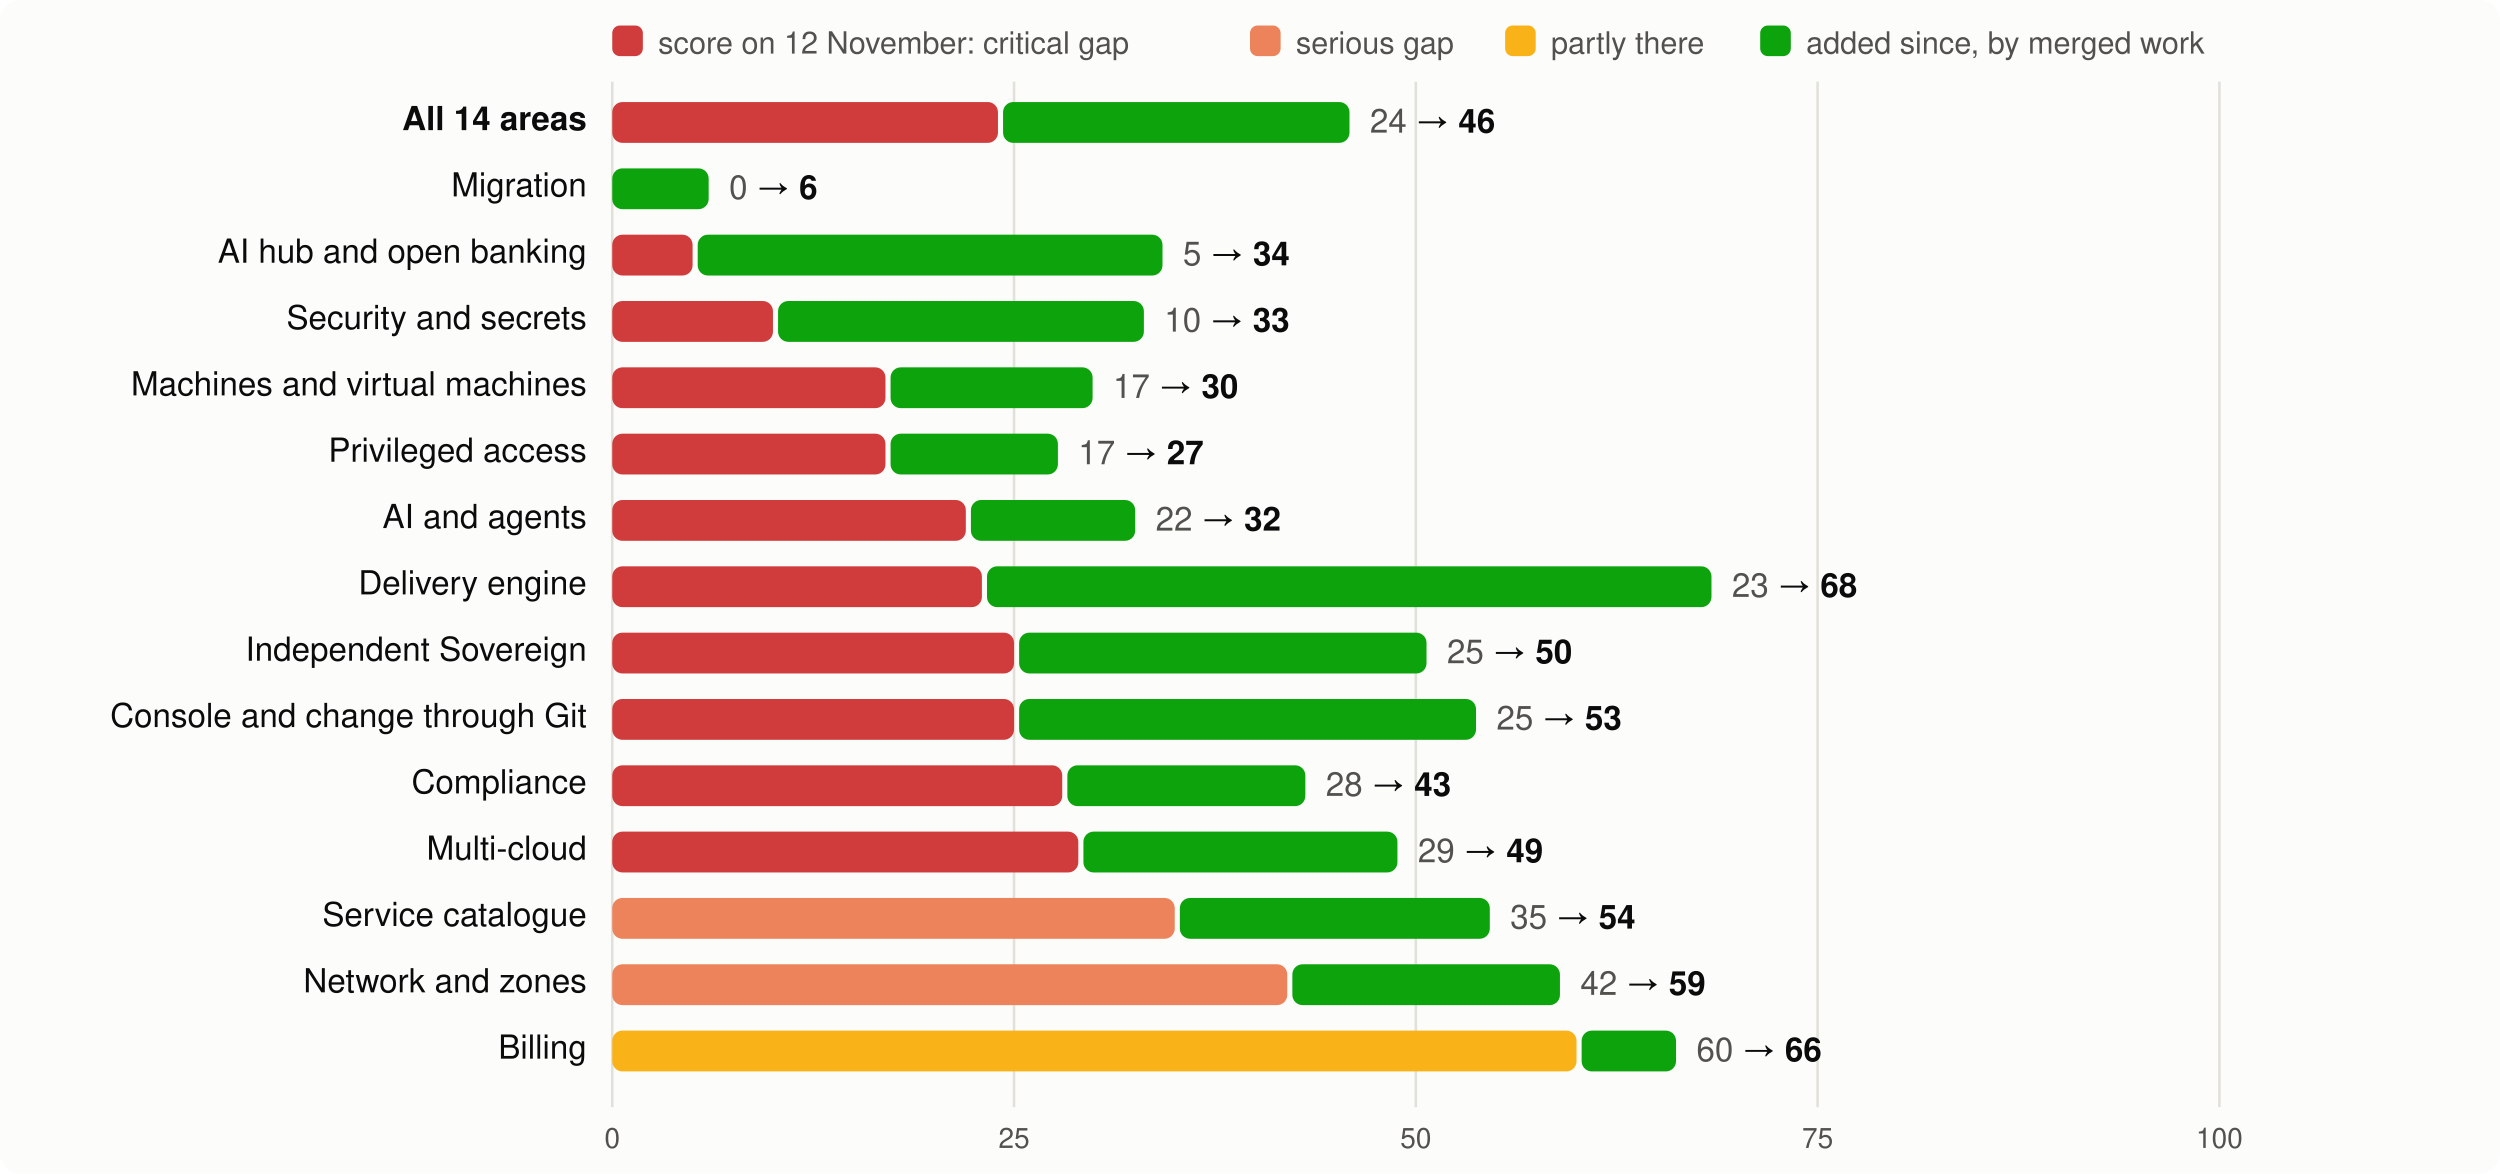
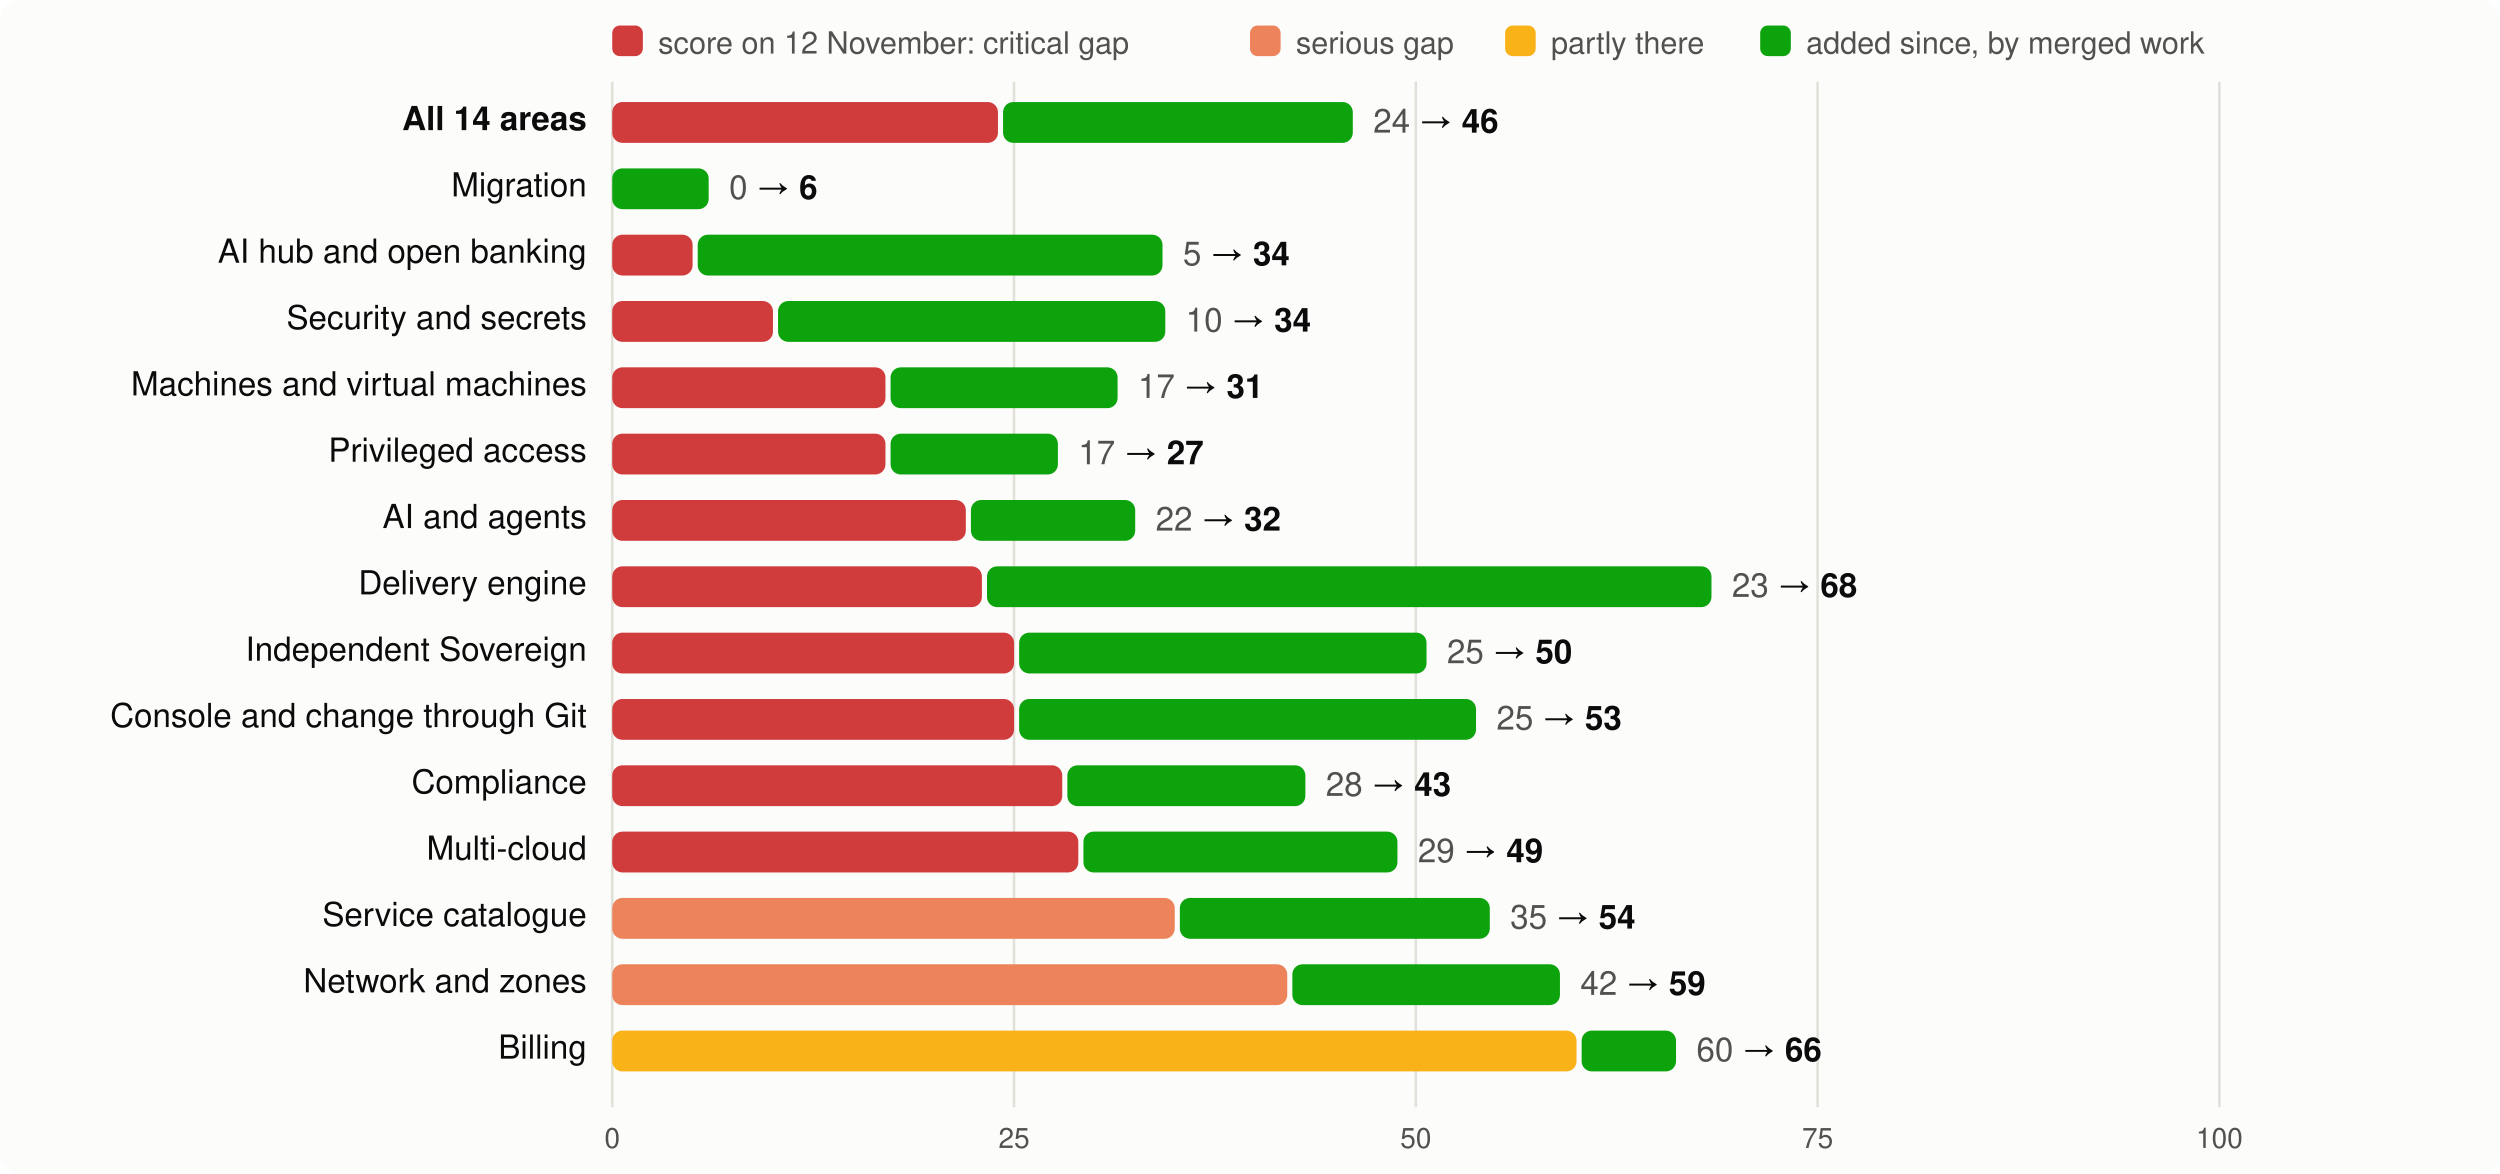
<svg xmlns="http://www.w3.org/2000/svg" viewBox="0 0 980 460" width="980" height="460" font-family="system-ui,-apple-system,Segoe UI,Helvetica,Arial,sans-serif" font-size="13">
  <rect width="980" height="460" rx="8" fill="#fcfcfb" />
  <rect x="240" y="10" width="12" height="12" rx="3" fill="#d03b3b" />
  <text x="258" y="21" fill="#52514e" font-size="12">score on 12 November: critical gap</text>
  <rect x="490" y="10" width="12" height="12" rx="3" fill="#ec835a" />
  <text x="508" y="21" fill="#52514e" font-size="12">serious gap</text>
  <rect x="590" y="10" width="12" height="12" rx="3" fill="#fab219" />
  <text x="608" y="21" fill="#52514e" font-size="12">partly there</text>
  <rect x="690" y="10" width="12" height="12" rx="3" fill="#0ca30c" />
  <text x="708" y="21" fill="#52514e" font-size="12">added since, by merged work</text>
  <line x1="240.0" x2="240.0" y1="32" y2="434" stroke="#e1e0d9" />
  <text x="240.0" y="450" text-anchor="middle" fill="#52514e" font-size="11">0</text>
  <line x1="397.5" x2="397.5" y1="32" y2="434" stroke="#e1e0d9" />
  <text x="397.5" y="450" text-anchor="middle" fill="#52514e" font-size="11">25</text>
  <line x1="555.0" x2="555.0" y1="32" y2="434" stroke="#e1e0d9" />
  <text x="555.0" y="450" text-anchor="middle" fill="#52514e" font-size="11">50</text>
  <line x1="712.5" x2="712.5" y1="32" y2="434" stroke="#e1e0d9" />
  <text x="712.5" y="450" text-anchor="middle" fill="#52514e" font-size="11">75</text>
  <line x1="870.0" x2="870.0" y1="32" y2="434" stroke="#e1e0d9" />
  <text x="870.0" y="450" text-anchor="middle" fill="#52514e" font-size="11">100</text>
  <text x="230" y="51" text-anchor="end" fill="#0b0b0b" font-weight="600">All 14 areas</text>
  <rect x="240" y="40" width="151.2" height="16" rx="4" fill="#d03b3b" />
-   <rect x="393.2" y="40" width="135.8" height="16" rx="4" fill="#0ca30c" />
-   <text x="537.0" y="52" fill="#0b0b0b">
+   <rect x="393.2" y="40" width="137.1" height="16" rx="4" fill="#0ca30c" />
+   <text x="538.3" y="52" fill="#0b0b0b">
    <tspan fill="#52514e">24</tspan> → <tspan font-weight="600">46</tspan>
  </text>
  <text x="230" y="77" text-anchor="end" fill="#0b0b0b" font-weight="400">Migration</text>
  <rect x="240.0" y="66" width="37.8" height="16" rx="4" fill="#0ca30c" />
  <text x="285.8" y="78" fill="#0b0b0b">
    <tspan fill="#52514e">0</tspan> → <tspan font-weight="600">6</tspan>
  </text>
  <text x="230" y="103" text-anchor="end" fill="#0b0b0b" font-weight="400">AI hub and open banking</text>
  <rect x="240" y="92" width="31.5" height="16" rx="4" fill="#d03b3b" />
  <rect x="273.5" y="92" width="182.2" height="16" rx="4" fill="#0ca30c" />
  <text x="463.7" y="104" fill="#0b0b0b">
    <tspan fill="#52514e">5</tspan> → <tspan font-weight="600">34</tspan>
  </text>
  <text x="230" y="129" text-anchor="end" fill="#0b0b0b" font-weight="400">Security and secrets</text>
  <rect x="240" y="118" width="63.0" height="16" rx="4" fill="#d03b3b" />
-   <rect x="305.0" y="118" width="143.4" height="16" rx="4" fill="#0ca30c" />
-   <text x="456.4" y="130" fill="#0b0b0b">
-     <tspan fill="#52514e">10</tspan> → <tspan font-weight="600">33</tspan>
+   <rect x="305.0" y="118" width="151.8" height="16" rx="4" fill="#0ca30c" />
+   <text x="464.8" y="130" fill="#0b0b0b">
+     <tspan fill="#52514e">10</tspan> → <tspan font-weight="600">34</tspan>
  </text>
  <text x="230" y="155" text-anchor="end" fill="#0b0b0b" font-weight="400">Machines and virtual machines</text>
  <rect x="240" y="144" width="107.1" height="16" rx="4" fill="#d03b3b" />
-   <rect x="349.1" y="144" width="79.2" height="16" rx="4" fill="#0ca30c" />
-   <text x="436.3" y="156" fill="#0b0b0b">
-     <tspan fill="#52514e">17</tspan> → <tspan font-weight="600">30</tspan>
+   <rect x="349.1" y="144" width="89.0" height="16" rx="4" fill="#0ca30c" />
+   <text x="446.1" y="156" fill="#0b0b0b">
+     <tspan fill="#52514e">17</tspan> → <tspan font-weight="600">31</tspan>
  </text>
  <text x="230" y="181" text-anchor="end" fill="#0b0b0b" font-weight="400">Privileged access</text>
  <rect x="240" y="170" width="107.1" height="16" rx="4" fill="#d03b3b" />
  <rect x="349.1" y="170" width="65.6" height="16" rx="4" fill="#0ca30c" />
  <text x="422.7" y="182" fill="#0b0b0b">
    <tspan fill="#52514e">17</tspan> → <tspan font-weight="600">27</tspan>
  </text>
  <text x="230" y="207" text-anchor="end" fill="#0b0b0b" font-weight="400">AI and agents</text>
  <rect x="240" y="196" width="138.6" height="16" rx="4" fill="#d03b3b" />
  <rect x="380.6" y="196" width="64.4" height="16" rx="4" fill="#0ca30c" />
  <text x="453.0" y="208" fill="#0b0b0b">
    <tspan fill="#52514e">22</tspan> → <tspan font-weight="600">32</tspan>
  </text>
  <text x="230" y="233" text-anchor="end" fill="#0b0b0b" font-weight="400">Delivery engine</text>
  <rect x="240" y="222" width="144.9" height="16" rx="4" fill="#d03b3b" />
  <rect x="386.9" y="222" width="284.0" height="16" rx="4" fill="#0ca30c" />
  <text x="678.9" y="234" fill="#0b0b0b">
    <tspan fill="#52514e">23</tspan> → <tspan font-weight="600">68</tspan>
  </text>
  <text x="230" y="259" text-anchor="end" fill="#0b0b0b" font-weight="400">Independent Sovereign</text>
  <rect x="240" y="248" width="157.5" height="16" rx="4" fill="#d03b3b" />
  <rect x="399.5" y="248" width="159.7" height="16" rx="4" fill="#0ca30c" />
  <text x="567.2" y="260" fill="#0b0b0b">
    <tspan fill="#52514e">25</tspan> → <tspan font-weight="600">50</tspan>
  </text>
  <text x="230" y="285" text-anchor="end" fill="#0b0b0b" font-weight="400">Console and change through Git</text>
  <rect x="240" y="274" width="157.5" height="16" rx="4" fill="#d03b3b" />
  <rect x="399.5" y="274" width="179.1" height="16" rx="4" fill="#0ca30c" />
  <text x="586.6" y="286" fill="#0b0b0b">
    <tspan fill="#52514e">25</tspan> → <tspan font-weight="600">53</tspan>
  </text>
  <text x="230" y="311" text-anchor="end" fill="#0b0b0b" font-weight="400">Compliance</text>
  <rect x="240" y="300" width="176.4" height="16" rx="4" fill="#d03b3b" />
  <rect x="418.4" y="300" width="93.3" height="16" rx="4" fill="#0ca30c" />
  <text x="519.7" y="312" fill="#0b0b0b">
    <tspan fill="#52514e">28</tspan> → <tspan font-weight="600">43</tspan>
  </text>
  <text x="230" y="337" text-anchor="end" fill="#0b0b0b" font-weight="400">Multi-cloud</text>
  <rect x="240" y="326" width="182.7" height="16" rx="4" fill="#d03b3b" />
  <rect x="424.7" y="326" width="123.1" height="16" rx="4" fill="#0ca30c" />
  <text x="555.8" y="338" fill="#0b0b0b">
    <tspan fill="#52514e">29</tspan> → <tspan font-weight="600">49</tspan>
  </text>
  <text x="230" y="363" text-anchor="end" fill="#0b0b0b" font-weight="400">Service catalogue</text>
  <rect x="240" y="352" width="220.5" height="16" rx="4" fill="#ec835a" />
  <rect x="462.5" y="352" width="121.5" height="16" rx="4" fill="#0ca30c" />
  <text x="592.0" y="364" fill="#0b0b0b">
    <tspan fill="#52514e">35</tspan> → <tspan font-weight="600">54</tspan>
  </text>
  <text x="230" y="389" text-anchor="end" fill="#0b0b0b" font-weight="400">Network and zones</text>
  <rect x="240" y="378" width="264.6" height="16" rx="4" fill="#ec835a" />
  <rect x="506.6" y="378" width="104.9" height="16" rx="4" fill="#0ca30c" />
  <text x="619.5" y="390" fill="#0b0b0b">
    <tspan fill="#52514e">42</tspan> → <tspan font-weight="600">59</tspan>
  </text>
  <text x="230" y="415" text-anchor="end" fill="#0b0b0b" font-weight="400">Billing</text>
  <rect x="240" y="404" width="378.0" height="16" rx="4" fill="#fab219" />
  <rect x="620.0" y="404" width="37.0" height="16" rx="4" fill="#0ca30c" />
  <text x="665.0" y="416" fill="#0b0b0b">
    <tspan fill="#52514e">60</tspan> → <tspan font-weight="600">66</tspan>
  </text>
</svg>
